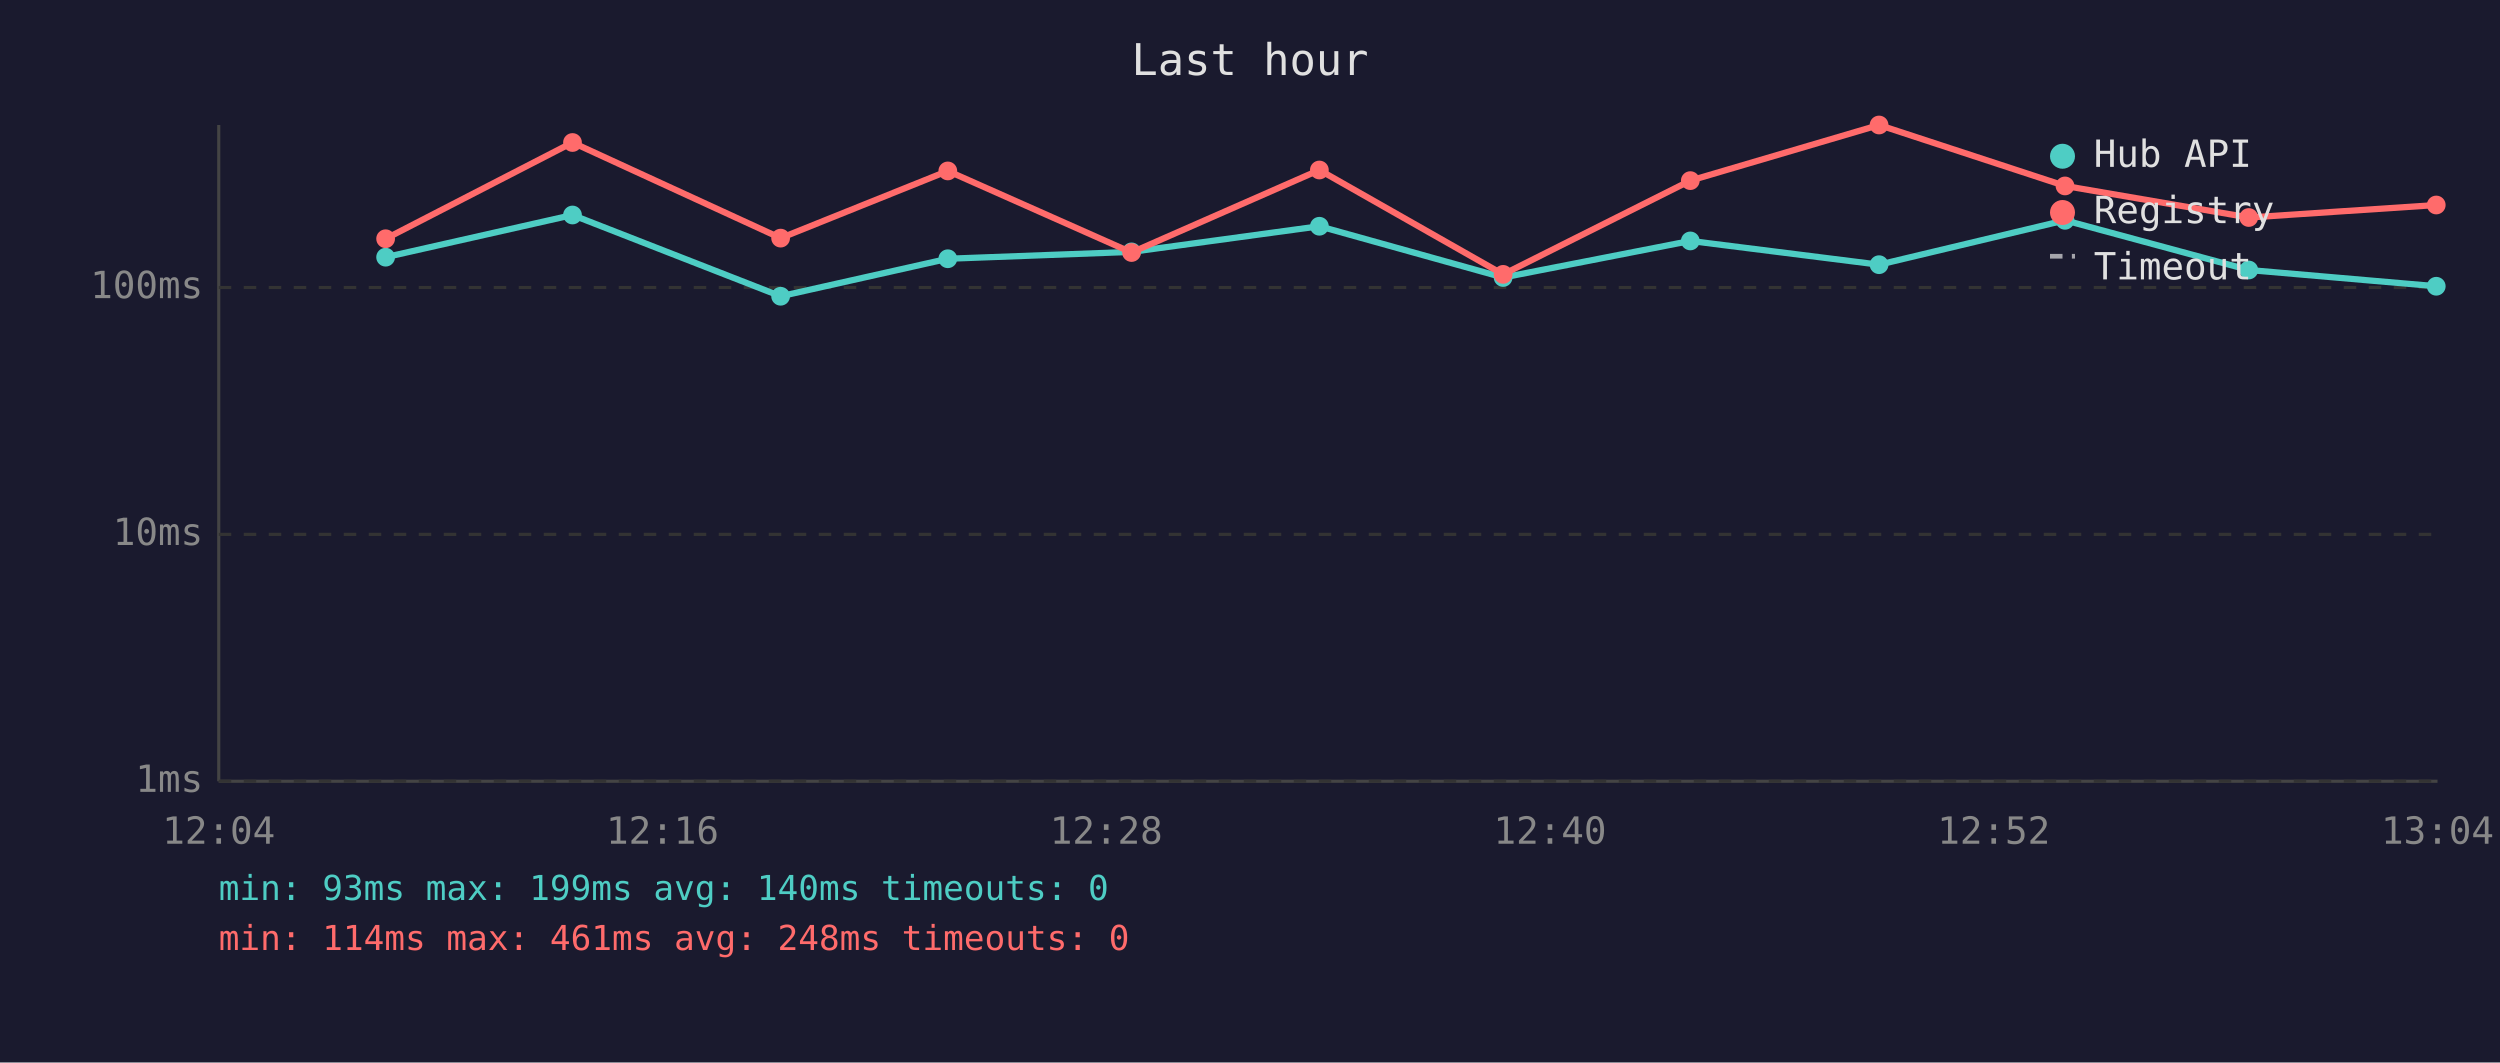
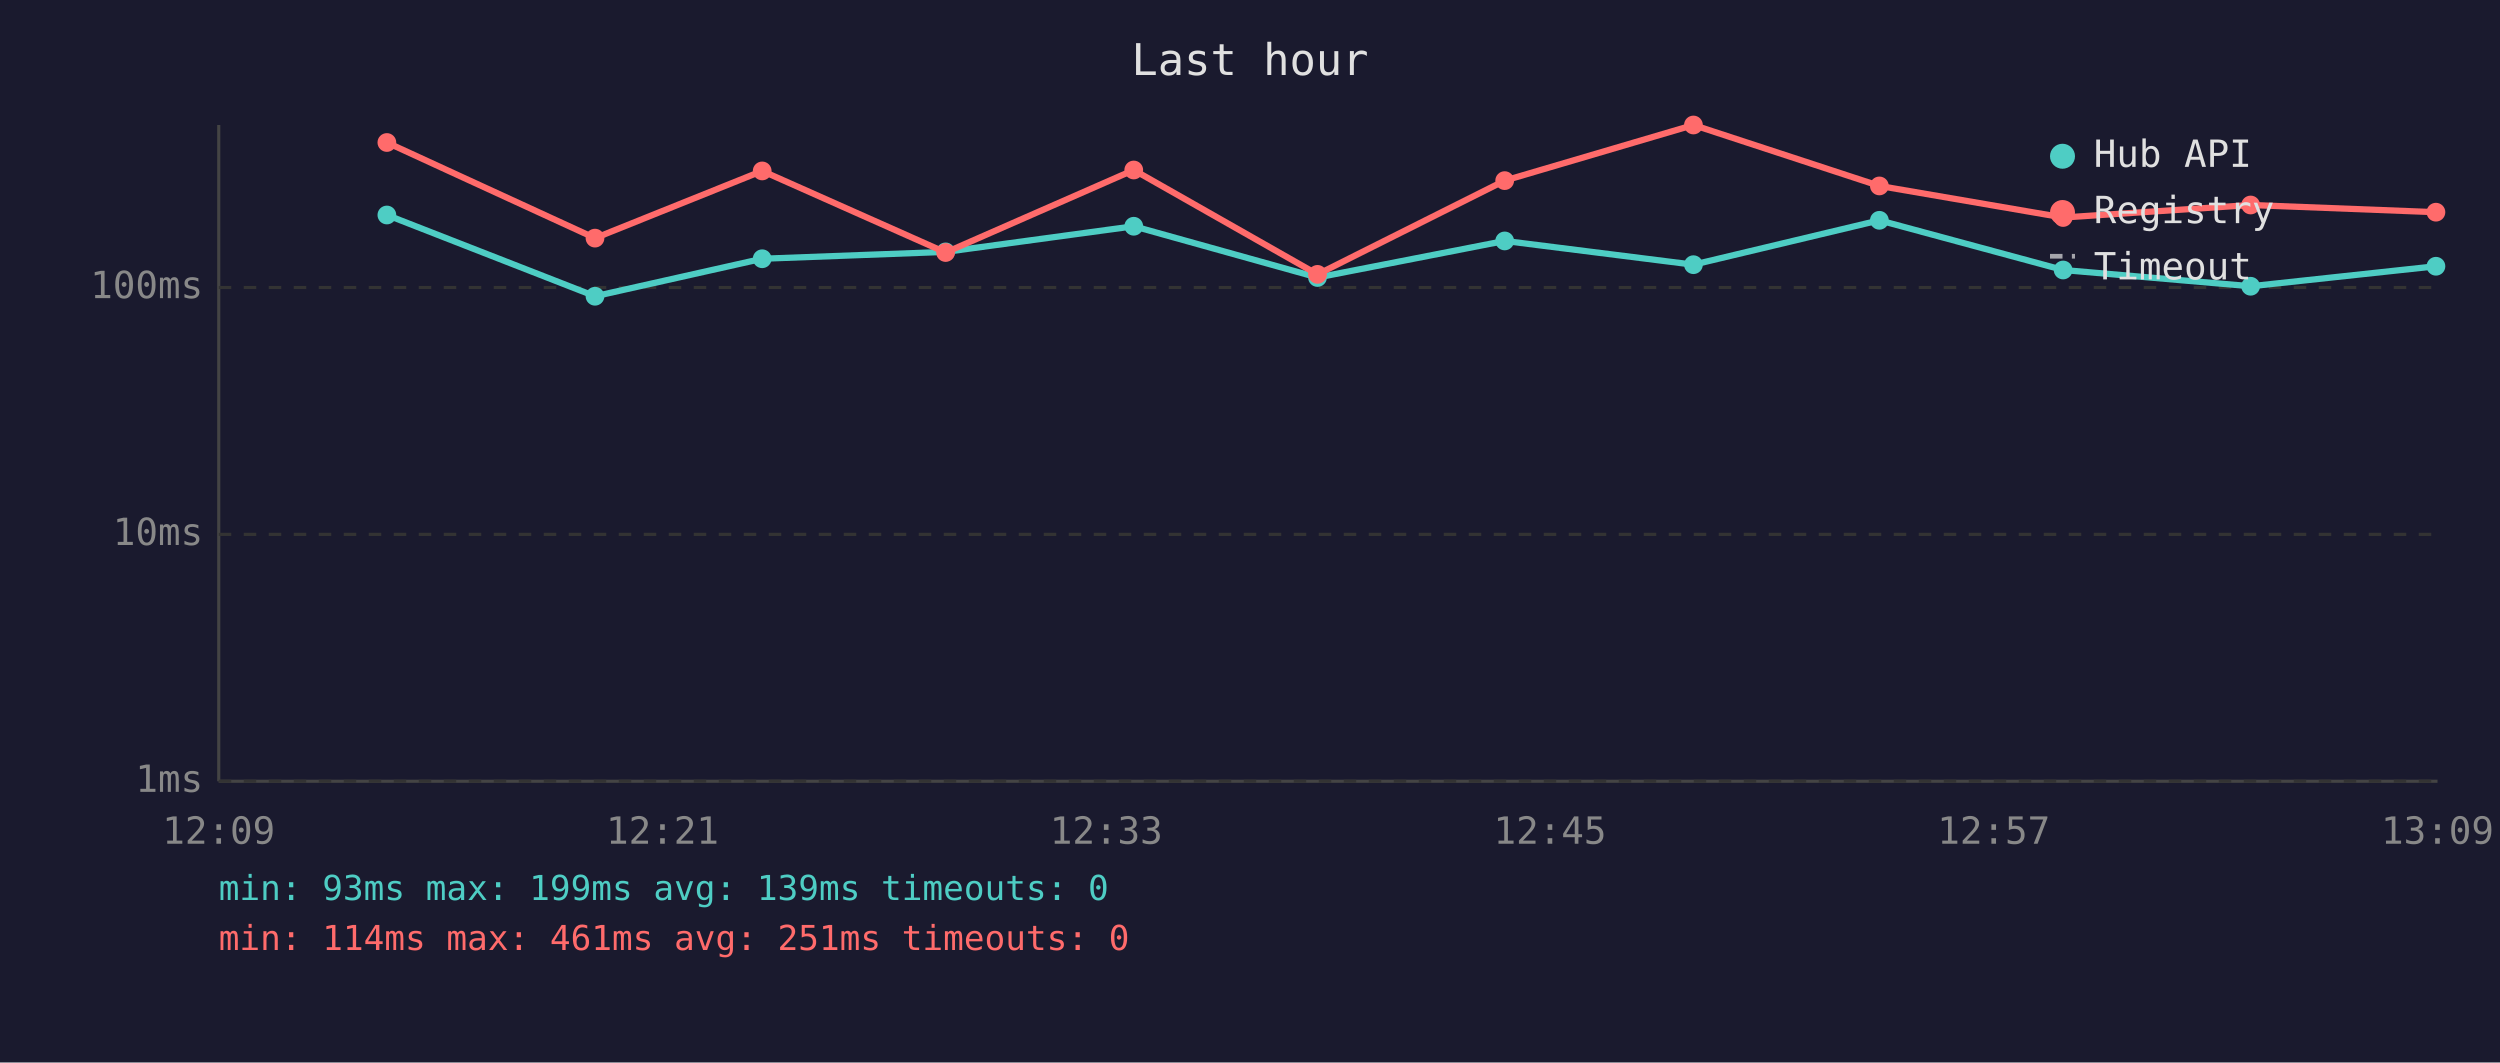
<svg xmlns="http://www.w3.org/2000/svg" viewBox="0 0 800 340" font-family="monospace" font-size="12">
  <rect width="800" height="340" fill="#1a1a2e" />
  <text x="400" y="24" fill="#e0e0e0" font-size="14" text-anchor="middle">Last hour</text>
  <line x1="70" y1="40" x2="70" y2="250" stroke="#444" stroke-width="1" />
  <line x1="70" y1="250" x2="780" y2="250" stroke="#444" stroke-width="1" />
  <line x1="70" y1="250" x2="780" y2="250" stroke="#333" stroke-width="1" stroke-dasharray="4" />
  <text x="65" y="250" fill="#888" text-anchor="end" dominant-baseline="middle">1ms</text>
  <line x1="70" y1="171" x2="780" y2="171" stroke="#333" stroke-width="1" stroke-dasharray="4" />
  <text x="65" y="171" fill="#888" text-anchor="end" dominant-baseline="middle">10ms</text>
  <line x1="70" y1="92" x2="780" y2="92" stroke="#333" stroke-width="1" stroke-dasharray="4" />
  <text x="65" y="92" fill="#888" text-anchor="end" dominant-baseline="middle">100ms</text>
-   <text x="70" y="270" fill="#888" text-anchor="middle">12:04</text>
-   <text x="212" y="270" fill="#888" text-anchor="middle">12:16</text>
-   <text x="354" y="270" fill="#888" text-anchor="middle">12:28</text>
-   <text x="496" y="270" fill="#888" text-anchor="middle">12:40</text>
-   <text x="638" y="270" fill="#888" text-anchor="middle">12:52</text>
-   <text x="780" y="270" fill="#888" text-anchor="middle">13:04</text>
-   <polyline points="123.4,82.3 183.2,68.8 249.8,94.8 303.3,82.8 362.1,80.6 422.2,72.4 481.0,88.8 540.9,77.1 601.3,84.7 660.8,70.5 719.6,86.4 779.6,91.6" fill="none" stroke="#4ecdc4" stroke-width="2" opacity="1" />
-   <circle cx="123.4" cy="82.3" r="3" fill="#4ecdc4" />
-   <circle cx="183.2" cy="68.8" r="3" fill="#4ecdc4" />
-   <circle cx="249.8" cy="94.8" r="3" fill="#4ecdc4" />
-   <circle cx="303.3" cy="82.8" r="3" fill="#4ecdc4" />
-   <circle cx="362.1" cy="80.6" r="3" fill="#4ecdc4" />
-   <circle cx="422.2" cy="72.4" r="3" fill="#4ecdc4" />
-   <circle cx="481.0" cy="88.8" r="3" fill="#4ecdc4" />
-   <circle cx="540.9" cy="77.1" r="3" fill="#4ecdc4" />
-   <circle cx="601.3" cy="84.7" r="3" fill="#4ecdc4" />
-   <circle cx="660.8" cy="70.5" r="3" fill="#4ecdc4" />
-   <circle cx="719.6" cy="86.4" r="3" fill="#4ecdc4" />
-   <circle cx="779.6" cy="91.6" r="3" fill="#4ecdc4" />
-   <polyline points="123.4,76.4 183.2,45.6 249.8,76.2 303.3,54.7 362.1,80.8 422.2,54.4 481.0,87.8 540.9,57.8 601.3,40.0 660.8,59.5 719.6,69.6 779.6,65.6" fill="none" stroke="#ff6b6b" stroke-width="2" opacity="1" />
-   <circle cx="123.4" cy="76.4" r="3" fill="#ff6b6b" />
-   <circle cx="183.2" cy="45.6" r="3" fill="#ff6b6b" />
-   <circle cx="249.8" cy="76.2" r="3" fill="#ff6b6b" />
-   <circle cx="303.3" cy="54.7" r="3" fill="#ff6b6b" />
-   <circle cx="362.1" cy="80.8" r="3" fill="#ff6b6b" />
-   <circle cx="422.2" cy="54.4" r="3" fill="#ff6b6b" />
-   <circle cx="481.0" cy="87.8" r="3" fill="#ff6b6b" />
-   <circle cx="540.9" cy="57.8" r="3" fill="#ff6b6b" />
-   <circle cx="601.3" cy="40.0" r="3" fill="#ff6b6b" />
-   <circle cx="660.8" cy="59.5" r="3" fill="#ff6b6b" />
-   <circle cx="719.6" cy="69.6" r="3" fill="#ff6b6b" />
-   <circle cx="779.6" cy="65.6" r="3" fill="#ff6b6b" />
+   <text x="70" y="270" fill="#888" text-anchor="middle">12:09</text>
+   <text x="212" y="270" fill="#888" text-anchor="middle">12:21</text>
+   <text x="354" y="270" fill="#888" text-anchor="middle">12:33</text>
+   <text x="496" y="270" fill="#888" text-anchor="middle">12:45</text>
+   <text x="638" y="270" fill="#888" text-anchor="middle">12:57</text>
+   <text x="780" y="270" fill="#888" text-anchor="middle">13:09</text>
+   <polyline points="123.8,68.8 190.4,94.8 243.9,82.8 302.6,80.6 362.8,72.4 421.6,88.8 481.5,77.1 541.9,84.7 601.4,70.5 660.2,86.4 720.2,91.6 779.5,85.2" fill="none" stroke="#4ecdc4" stroke-width="2" opacity="1" />
+   <circle cx="123.8" cy="68.8" r="3" fill="#4ecdc4" />
+   <circle cx="190.4" cy="94.8" r="3" fill="#4ecdc4" />
+   <circle cx="243.9" cy="82.8" r="3" fill="#4ecdc4" />
+   <circle cx="302.6" cy="80.6" r="3" fill="#4ecdc4" />
+   <circle cx="362.8" cy="72.4" r="3" fill="#4ecdc4" />
+   <circle cx="421.6" cy="88.8" r="3" fill="#4ecdc4" />
+   <circle cx="481.5" cy="77.1" r="3" fill="#4ecdc4" />
+   <circle cx="541.9" cy="84.7" r="3" fill="#4ecdc4" />
+   <circle cx="601.4" cy="70.5" r="3" fill="#4ecdc4" />
+   <circle cx="660.2" cy="86.4" r="3" fill="#4ecdc4" />
+   <circle cx="720.2" cy="91.6" r="3" fill="#4ecdc4" />
+   <circle cx="779.5" cy="85.2" r="3" fill="#4ecdc4" />
+   <polyline points="123.8,45.6 190.4,76.2 243.9,54.7 302.6,80.8 362.8,54.4 421.6,87.8 481.5,57.8 541.9,40.0 601.4,59.5 660.2,69.6 720.2,65.6 779.5,67.9" fill="none" stroke="#ff6b6b" stroke-width="2" opacity="1" />
+   <circle cx="123.8" cy="45.6" r="3" fill="#ff6b6b" />
+   <circle cx="190.4" cy="76.2" r="3" fill="#ff6b6b" />
+   <circle cx="243.9" cy="54.7" r="3" fill="#ff6b6b" />
+   <circle cx="302.6" cy="80.8" r="3" fill="#ff6b6b" />
+   <circle cx="362.8" cy="54.4" r="3" fill="#ff6b6b" />
+   <circle cx="421.6" cy="87.8" r="3" fill="#ff6b6b" />
+   <circle cx="481.5" cy="57.8" r="3" fill="#ff6b6b" />
+   <circle cx="541.9" cy="40.0" r="3" fill="#ff6b6b" />
+   <circle cx="601.4" cy="59.5" r="3" fill="#ff6b6b" />
+   <circle cx="660.2" cy="69.6" r="3" fill="#ff6b6b" />
+   <circle cx="720.2" cy="65.6" r="3" fill="#ff6b6b" />
+   <circle cx="779.5" cy="67.9" r="3" fill="#ff6b6b" />
  <circle cx="660" cy="50" r="4" fill="#4ecdc4" />
  <text x="670" y="50" fill="#e0e0e0" dominant-baseline="middle">Hub API</text>
  <circle cx="660" cy="68" r="4" fill="#ff6b6b" />
  <text x="670" y="68" fill="#e0e0e0" dominant-baseline="middle">Registry</text>
  <line x1="656" y1="82" x2="664" y2="82" stroke="#e0e0e0" stroke-width="1.5" stroke-dasharray="4,3" opacity="0.7" />
  <text x="670" y="86" fill="#e0e0e0" dominant-baseline="middle">Timeout</text>
-   <text x="70" y="288" fill="#4ecdc4" font-size="11">min: 93ms  max: 199ms  avg: 140ms  timeouts: 0</text>
-   <text x="70" y="304" fill="#ff6b6b" font-size="11">min: 114ms  max: 461ms  avg: 248ms  timeouts: 0</text>
+   <text x="70" y="288" fill="#4ecdc4" font-size="11">min: 93ms  max: 199ms  avg: 139ms  timeouts: 0</text>
+   <text x="70" y="304" fill="#ff6b6b" font-size="11">min: 114ms  max: 461ms  avg: 251ms  timeouts: 0</text>
</svg>
